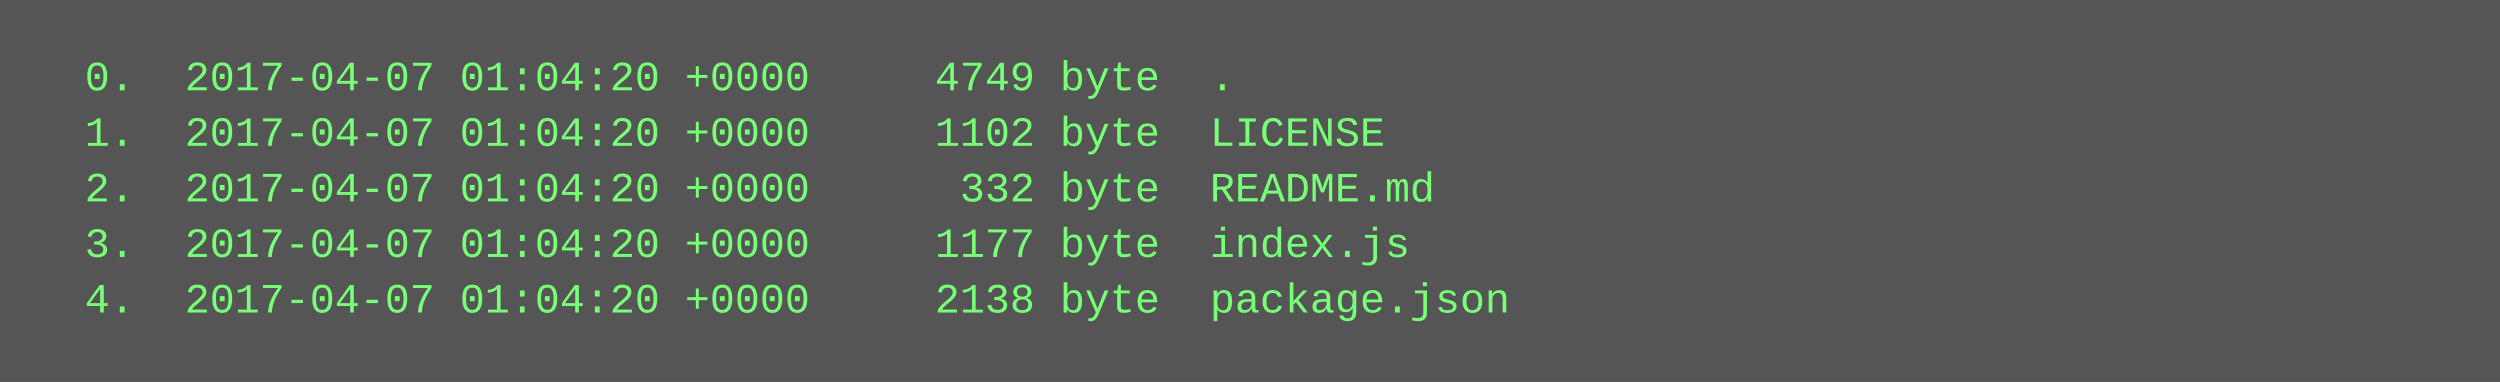
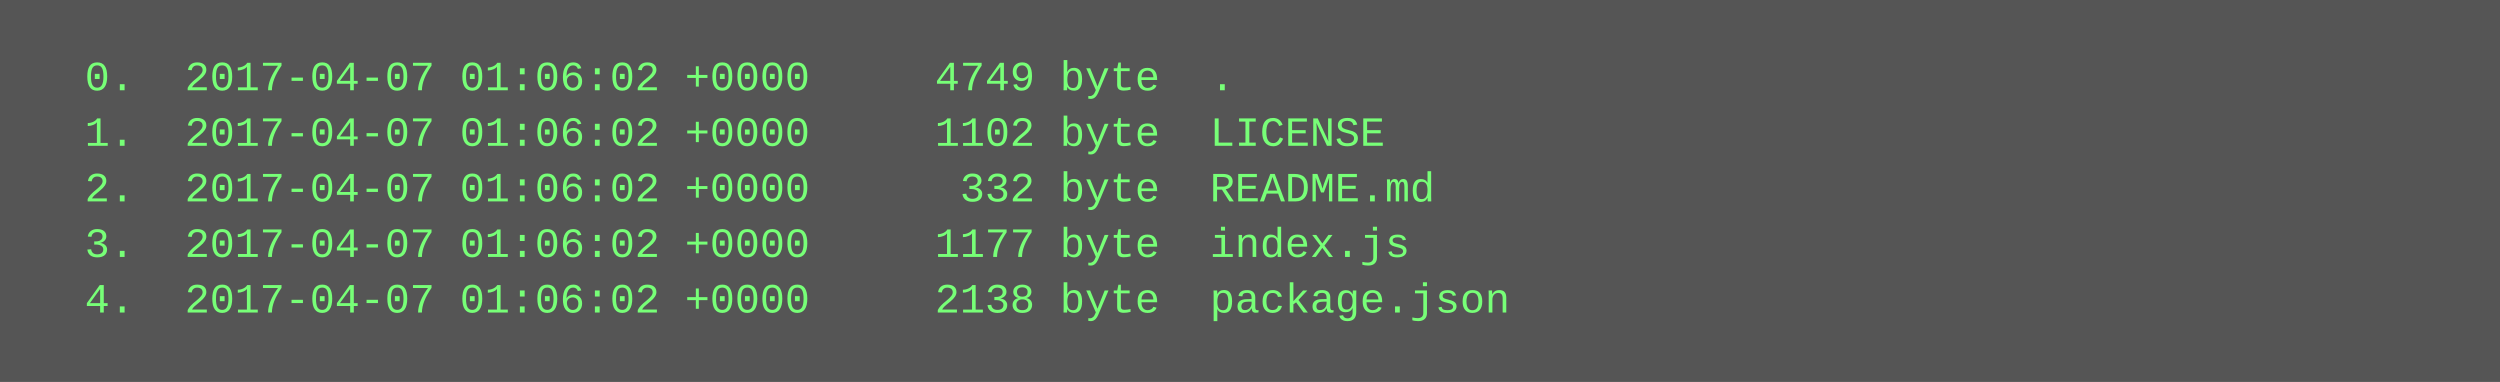
<svg xmlns="http://www.w3.org/2000/svg" height="110" width="720">
  <rect height="110" fill="#555" width="720" />
  <text fill="#7f7" font-family="Courier New" font-size="12" xml:space="preserve">
-     <tspan x="10" y="26">  0.  2017-04-07 01:04:20 +0000     4749 byte  .</tspan>
-     <tspan x="10" y="42">  1.  2017-04-07 01:04:20 +0000     1102 byte  LICENSE</tspan>
-     <tspan x="10" y="58">  2.  2017-04-07 01:04:20 +0000      332 byte  README.md</tspan>
-     <tspan x="10" y="74">  3.  2017-04-07 01:04:20 +0000     1177 byte  index.js</tspan>
-     <tspan x="10" y="90">  4.  2017-04-07 01:04:20 +0000     2138 byte  package.json</tspan>
+     <tspan x="10" y="26">  0.  2017-04-07 01:06:02 +0000     4749 byte  .</tspan>
+     <tspan x="10" y="42">  1.  2017-04-07 01:06:02 +0000     1102 byte  LICENSE</tspan>
+     <tspan x="10" y="58">  2.  2017-04-07 01:06:02 +0000      332 byte  README.md</tspan>
+     <tspan x="10" y="74">  3.  2017-04-07 01:06:02 +0000     1177 byte  index.js</tspan>
+     <tspan x="10" y="90">  4.  2017-04-07 01:06:02 +0000     2138 byte  package.json</tspan>
  </text>
</svg>
